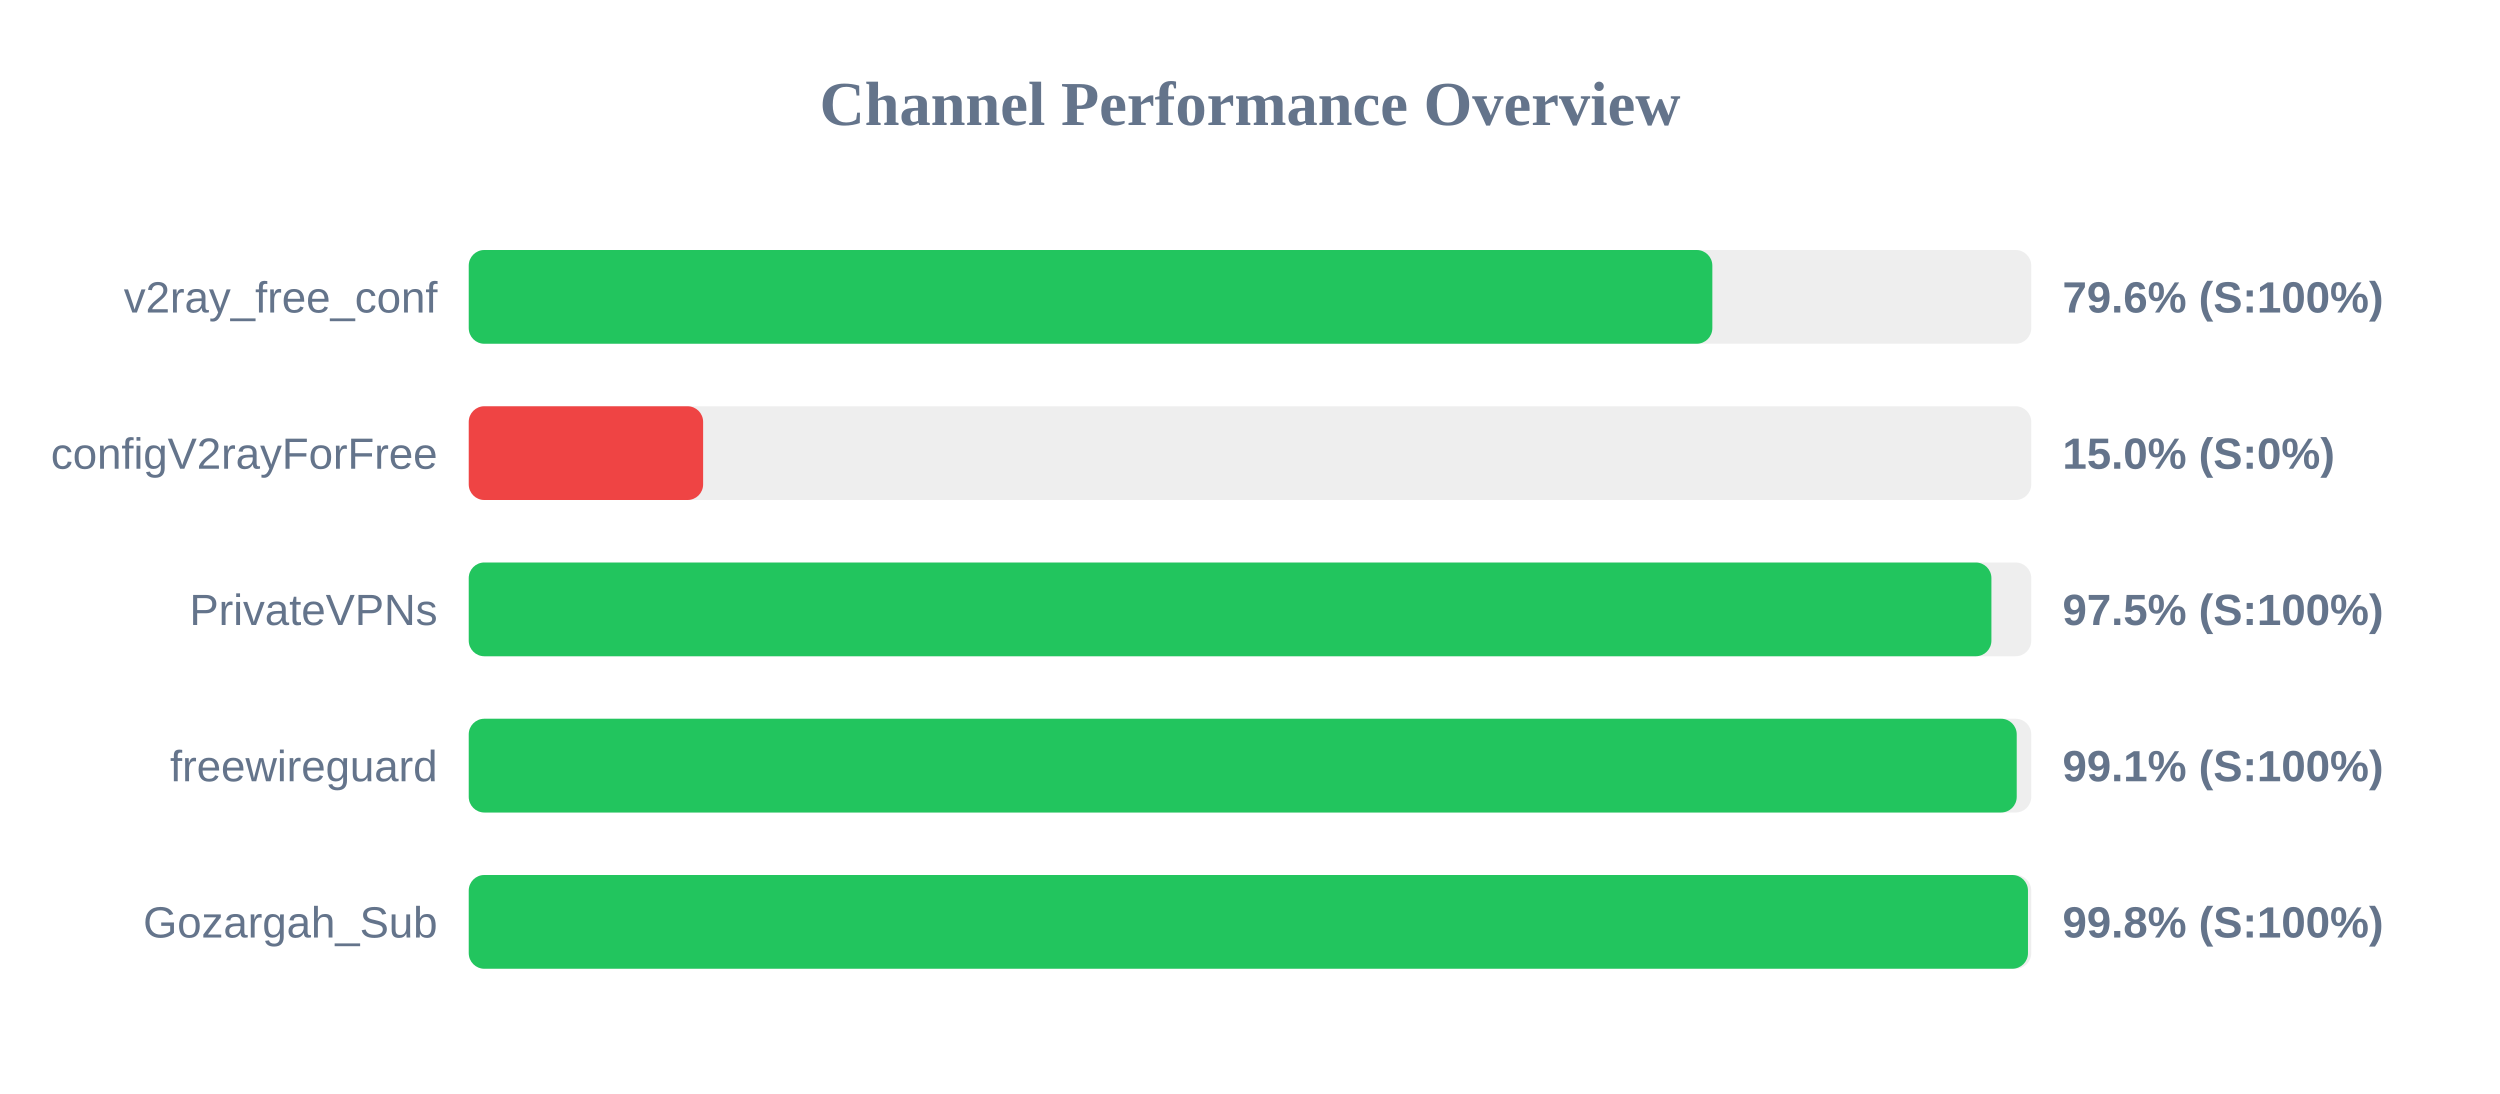
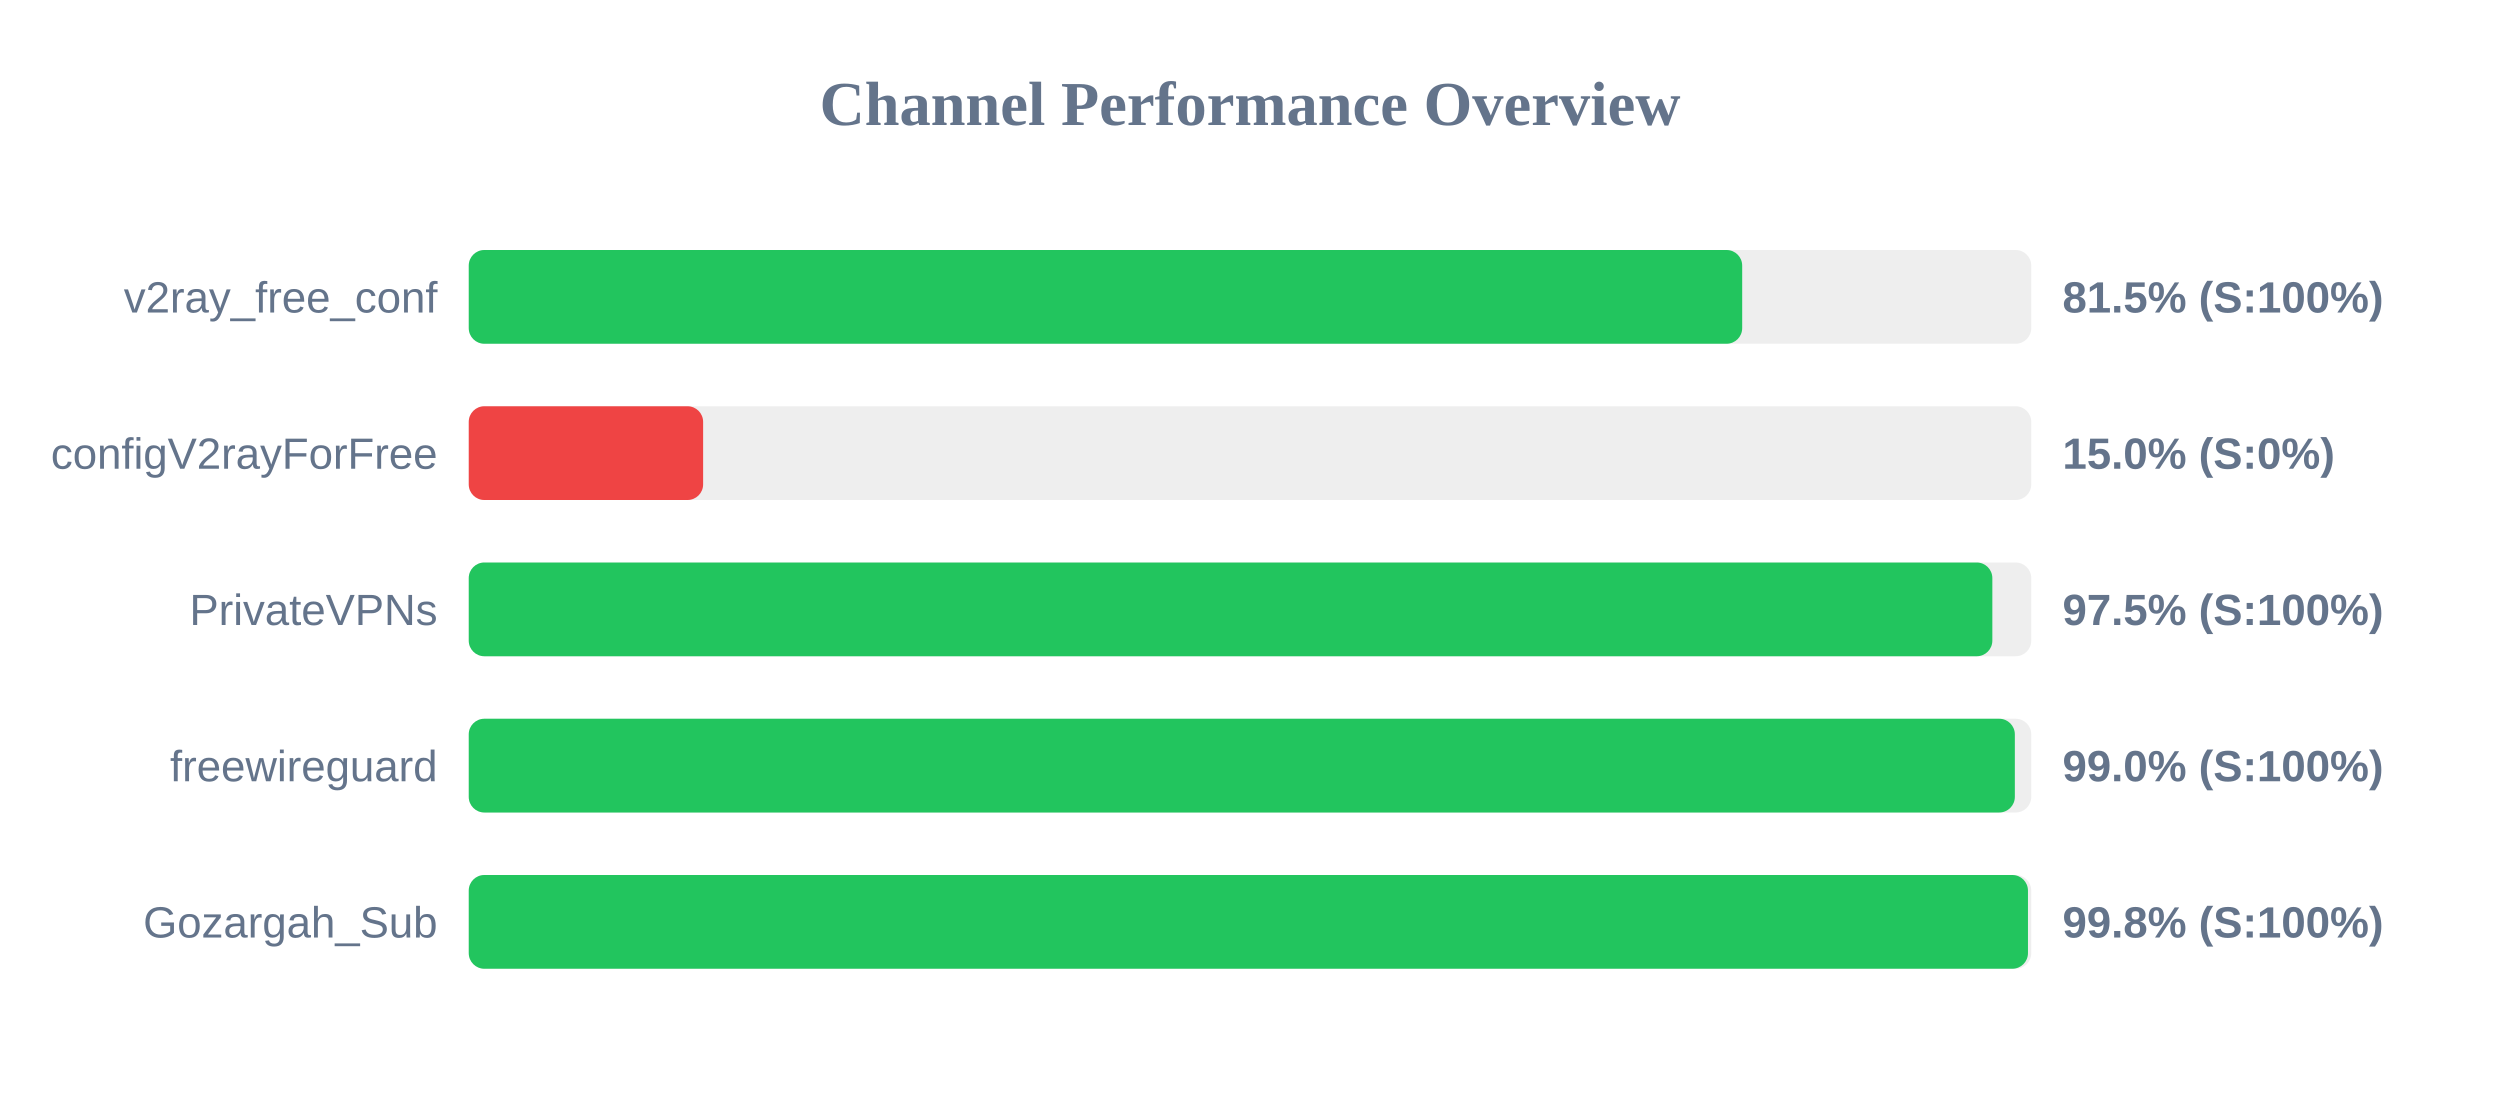
<svg xmlns="http://www.w3.org/2000/svg" width="800" height="350" version="1.1">
  <style>
        .row { font: 14px Arial; fill: #64748b; }
        .score { font: bold 14px Arial; fill: #64748b; }
    </style>
  <text x="400" y="40" text-anchor="middle" font-size="20px" font-weight="bold" fill="#64748b">Channel Performance Overview</text>
  <rect x="150" y="80" width="500" height="30" fill="#eee" rx="5" />
-   <rect x="150" y="80" width="397.95" height="30" fill="#22c55e" rx="5" />
+   <rect x="150" y="80" width="407.5" height="30" fill="#22c55e" rx="5" />
  <text x="140" y="100" text-anchor="end" class="row">v2ray_free_conf</text>
-   <text x="660" y="100" text-anchor="start" class="score">79.6% (S:100%)</text>
+   <text x="660" y="100" text-anchor="start" class="score">81.5% (S:100%)</text>
  <rect x="150" y="130" width="500" height="30" fill="#eee" rx="5" />
  <rect x="150" y="130" width="75.0" height="30" fill="#ef4444" rx="5" />
  <text x="140" y="150" text-anchor="end" class="row">configV2rayForFree</text>
  <text x="660" y="150" text-anchor="start" class="score">15.0% (S:0%)</text>
  <rect x="150" y="180" width="500" height="30" fill="#eee" rx="5" />
-   <rect x="150" y="180" width="487.25" height="30" fill="#22c55e" rx="5" />
+   <rect x="150" y="180" width="487.55" height="30" fill="#22c55e" rx="5" />
  <text x="140" y="200" text-anchor="end" class="row">PrivateVPNs</text>
  <text x="660" y="200" text-anchor="start" class="score">97.5% (S:100%)</text>
  <rect x="150" y="230" width="500" height="30" fill="#eee" rx="5" />
-   <rect x="150" y="230" width="495.35" height="30" fill="#22c55e" rx="5" />
+   <rect x="150" y="230" width="494.75" height="30" fill="#22c55e" rx="5" />
  <text x="140" y="250" text-anchor="end" class="row">freewireguard</text>
-   <text x="660" y="250" text-anchor="start" class="score">99.1% (S:100%)</text>
+   <text x="660" y="250" text-anchor="start" class="score">99.0% (S:100%)</text>
  <rect x="150" y="280" width="500" height="30" fill="#eee" rx="5" />
  <rect x="150" y="280" width="498.95" height="30" fill="#22c55e" rx="5" />
  <text x="140" y="300" text-anchor="end" class="row">Gozargah_Sub</text>
  <text x="660" y="300" text-anchor="start" class="score">99.8% (S:100%)</text>
</svg>
